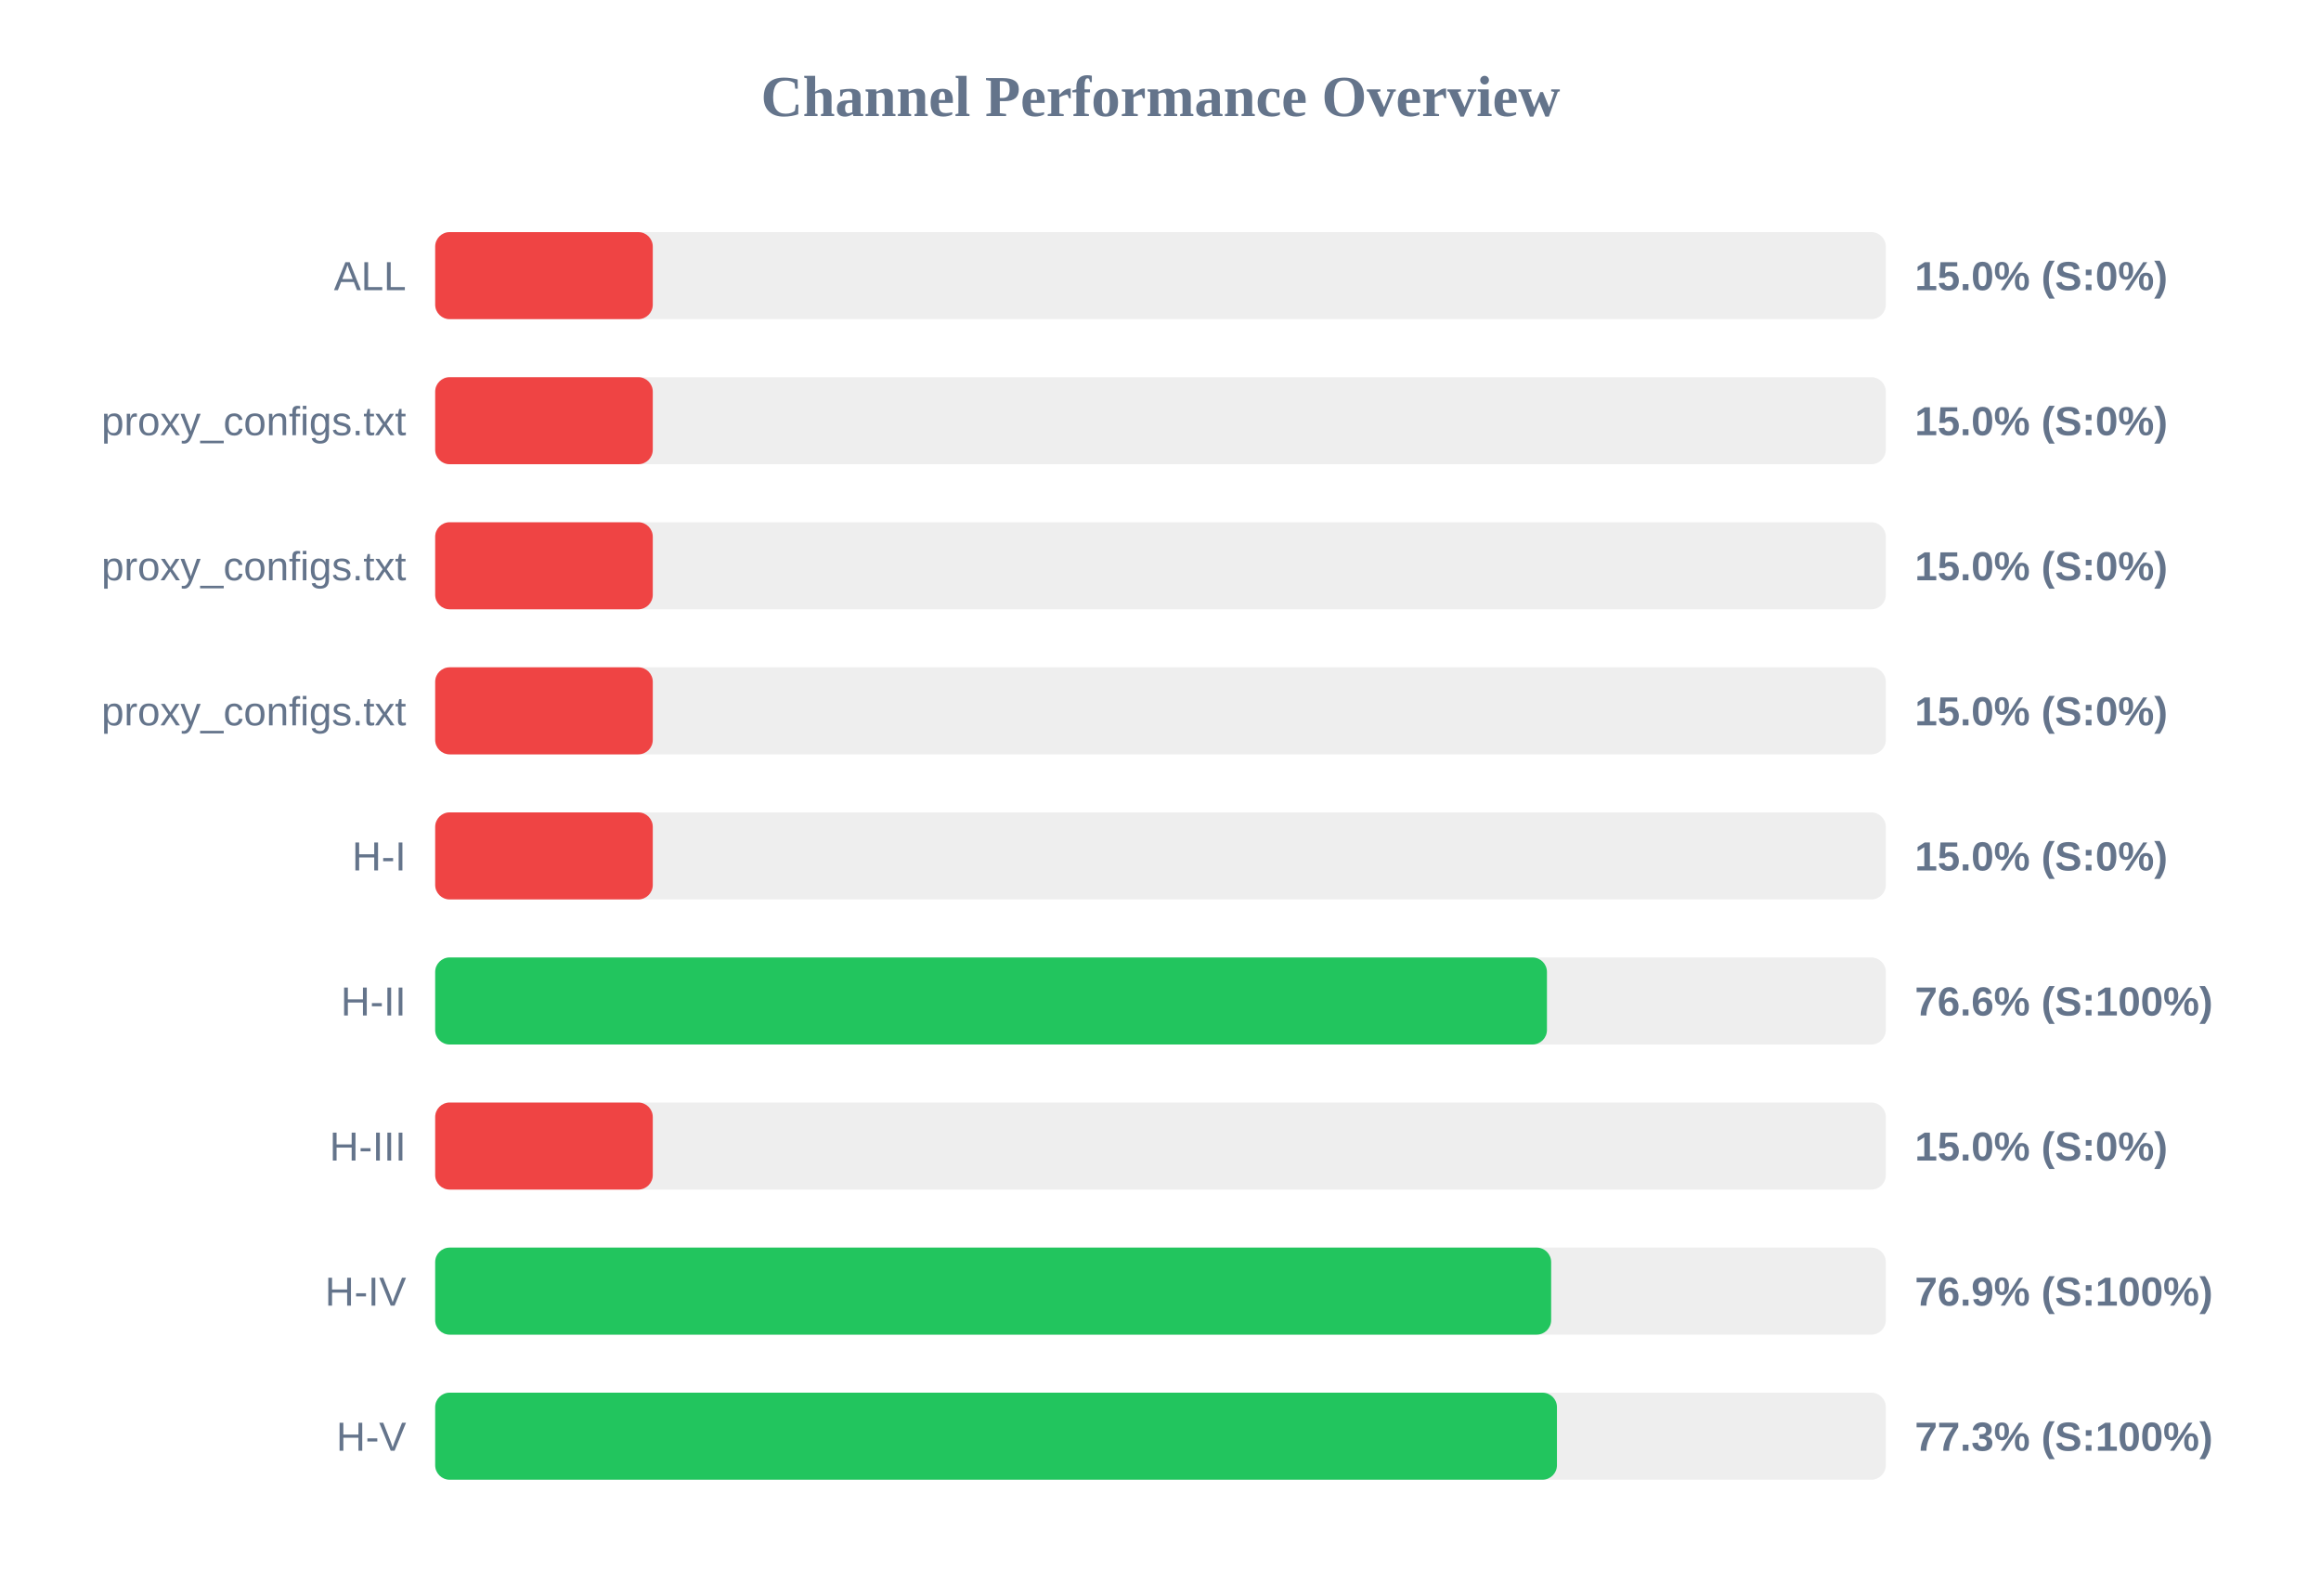
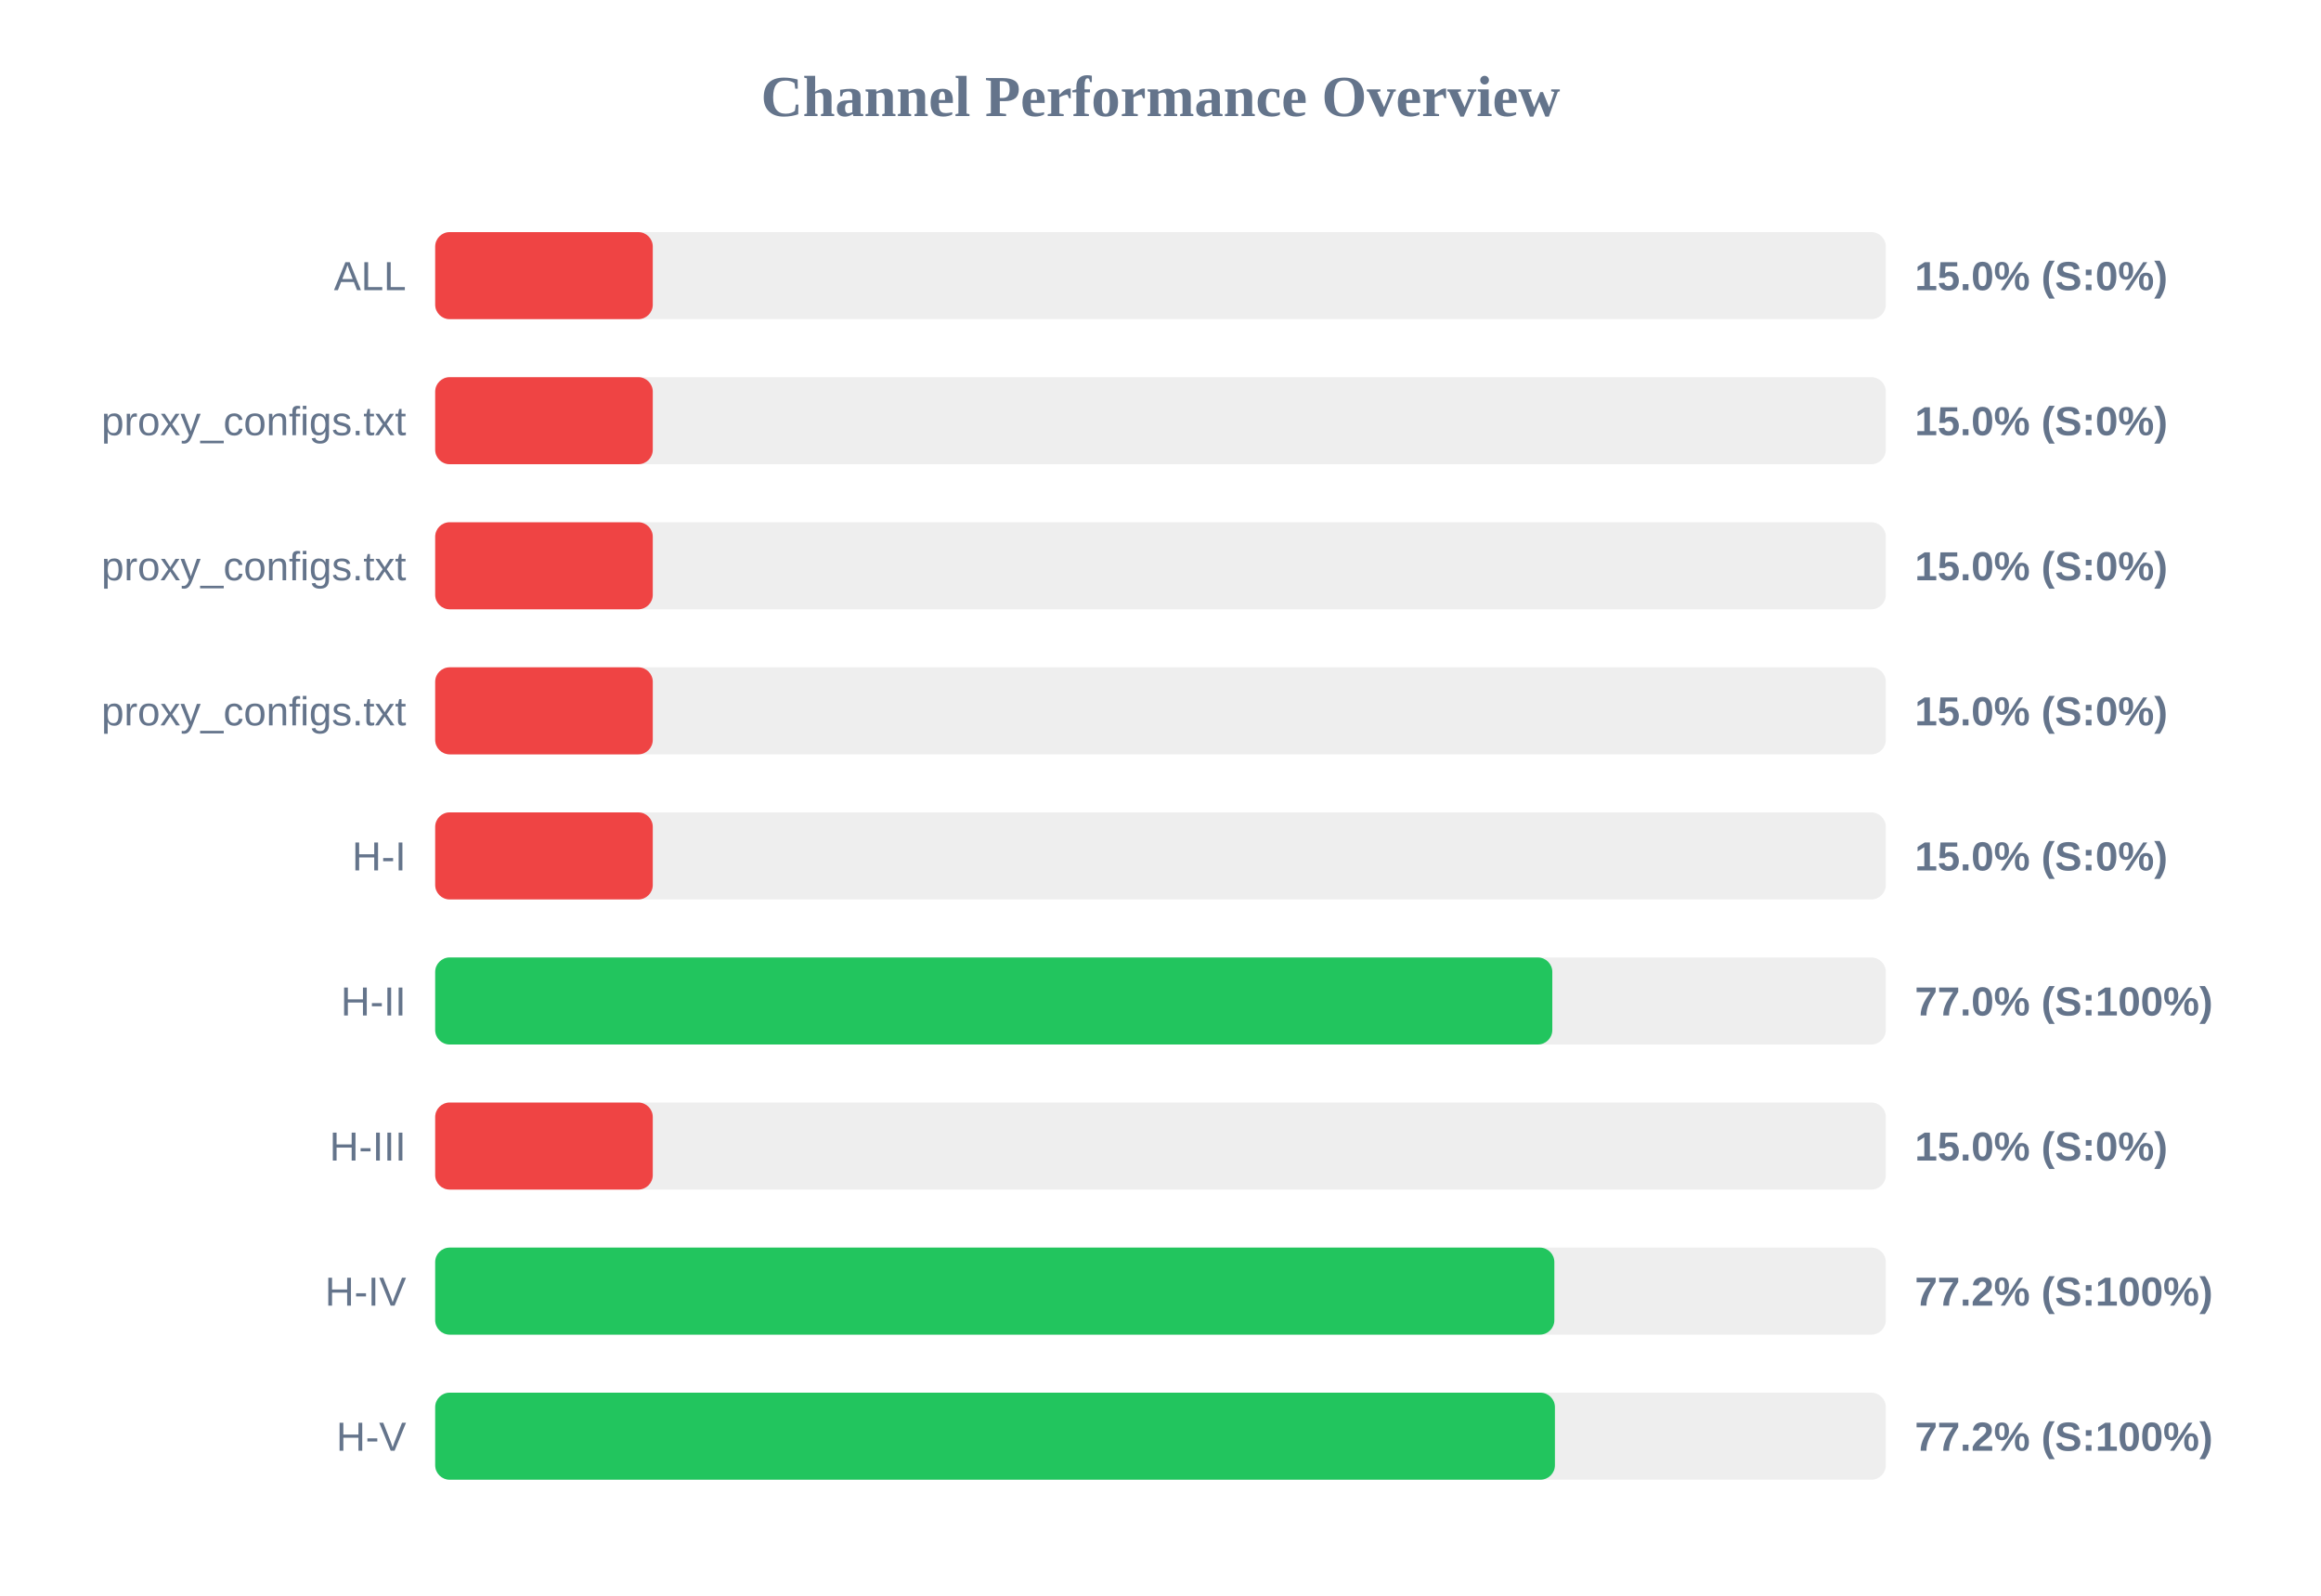
<svg xmlns="http://www.w3.org/2000/svg" width="800" height="550" version="1.1">
  <style>
        .row { font: 14px Arial; fill: #64748b; }
        .score { font: bold 14px Arial; fill: #64748b; }
    </style>
  <text x="400" y="40" text-anchor="middle" font-size="20px" font-weight="bold" fill="#64748b">Channel Performance Overview</text>
  <rect x="150" y="80" width="500" height="30" fill="#eee" rx="5" />
  <rect x="150" y="80" width="75.0" height="30" fill="#ef4444" rx="5" />
  <text x="140" y="100" text-anchor="end" class="row">ALL</text>
  <text x="660" y="100" text-anchor="start" class="score">15.0% (S:0%)</text>
  <rect x="150" y="130" width="500" height="30" fill="#eee" rx="5" />
  <rect x="150" y="130" width="75.0" height="30" fill="#ef4444" rx="5" />
  <text x="140" y="150" text-anchor="end" class="row">proxy_configs.txt</text>
  <text x="660" y="150" text-anchor="start" class="score">15.0% (S:0%)</text>
  <rect x="150" y="180" width="500" height="30" fill="#eee" rx="5" />
  <rect x="150" y="180" width="75.0" height="30" fill="#ef4444" rx="5" />
  <text x="140" y="200" text-anchor="end" class="row">proxy_configs.txt</text>
  <text x="660" y="200" text-anchor="start" class="score">15.0% (S:0%)</text>
  <rect x="150" y="230" width="500" height="30" fill="#eee" rx="5" />
  <rect x="150" y="230" width="75.0" height="30" fill="#ef4444" rx="5" />
  <text x="140" y="250" text-anchor="end" class="row">proxy_configs.txt</text>
  <text x="660" y="250" text-anchor="start" class="score">15.0% (S:0%)</text>
  <rect x="150" y="280" width="500" height="30" fill="#eee" rx="5" />
  <rect x="150" y="280" width="75.0" height="30" fill="#ef4444" rx="5" />
  <text x="140" y="300" text-anchor="end" class="row">H-I</text>
  <text x="660" y="300" text-anchor="start" class="score">15.0% (S:0%)</text>
  <rect x="150" y="330" width="500" height="30" fill="#eee" rx="5" />
-   <rect x="150" y="330" width="383.2" height="30" fill="#22c55e" rx="5" />
+   <rect x="150" y="330" width="385.05" height="30" fill="#22c55e" rx="5" />
  <text x="140" y="350" text-anchor="end" class="row">H-II</text>
-   <text x="660" y="350" text-anchor="start" class="score">76.6% (S:100%)</text>
+   <text x="660" y="350" text-anchor="start" class="score">77.0% (S:100%)</text>
  <rect x="150" y="380" width="500" height="30" fill="#eee" rx="5" />
  <rect x="150" y="380" width="75.0" height="30" fill="#ef4444" rx="5" />
  <text x="140" y="400" text-anchor="end" class="row">H-III</text>
  <text x="660" y="400" text-anchor="start" class="score">15.0% (S:0%)</text>
  <rect x="150" y="430" width="500" height="30" fill="#eee" rx="5" />
-   <rect x="150" y="430" width="384.65" height="30" fill="#22c55e" rx="5" />
+   <rect x="150" y="430" width="385.75" height="30" fill="#22c55e" rx="5" />
  <text x="140" y="450" text-anchor="end" class="row">H-IV</text>
-   <text x="660" y="450" text-anchor="start" class="score">76.9% (S:100%)</text>
+   <text x="660" y="450" text-anchor="start" class="score">77.2% (S:100%)</text>
  <rect x="150" y="480" width="500" height="30" fill="#eee" rx="5" />
-   <rect x="150" y="480" width="386.65" height="30" fill="#22c55e" rx="5" />
+   <rect x="150" y="480" width="385.95" height="30" fill="#22c55e" rx="5" />
  <text x="140" y="500" text-anchor="end" class="row">H-V</text>
-   <text x="660" y="500" text-anchor="start" class="score">77.3% (S:100%)</text>
+   <text x="660" y="500" text-anchor="start" class="score">77.2% (S:100%)</text>
</svg>
